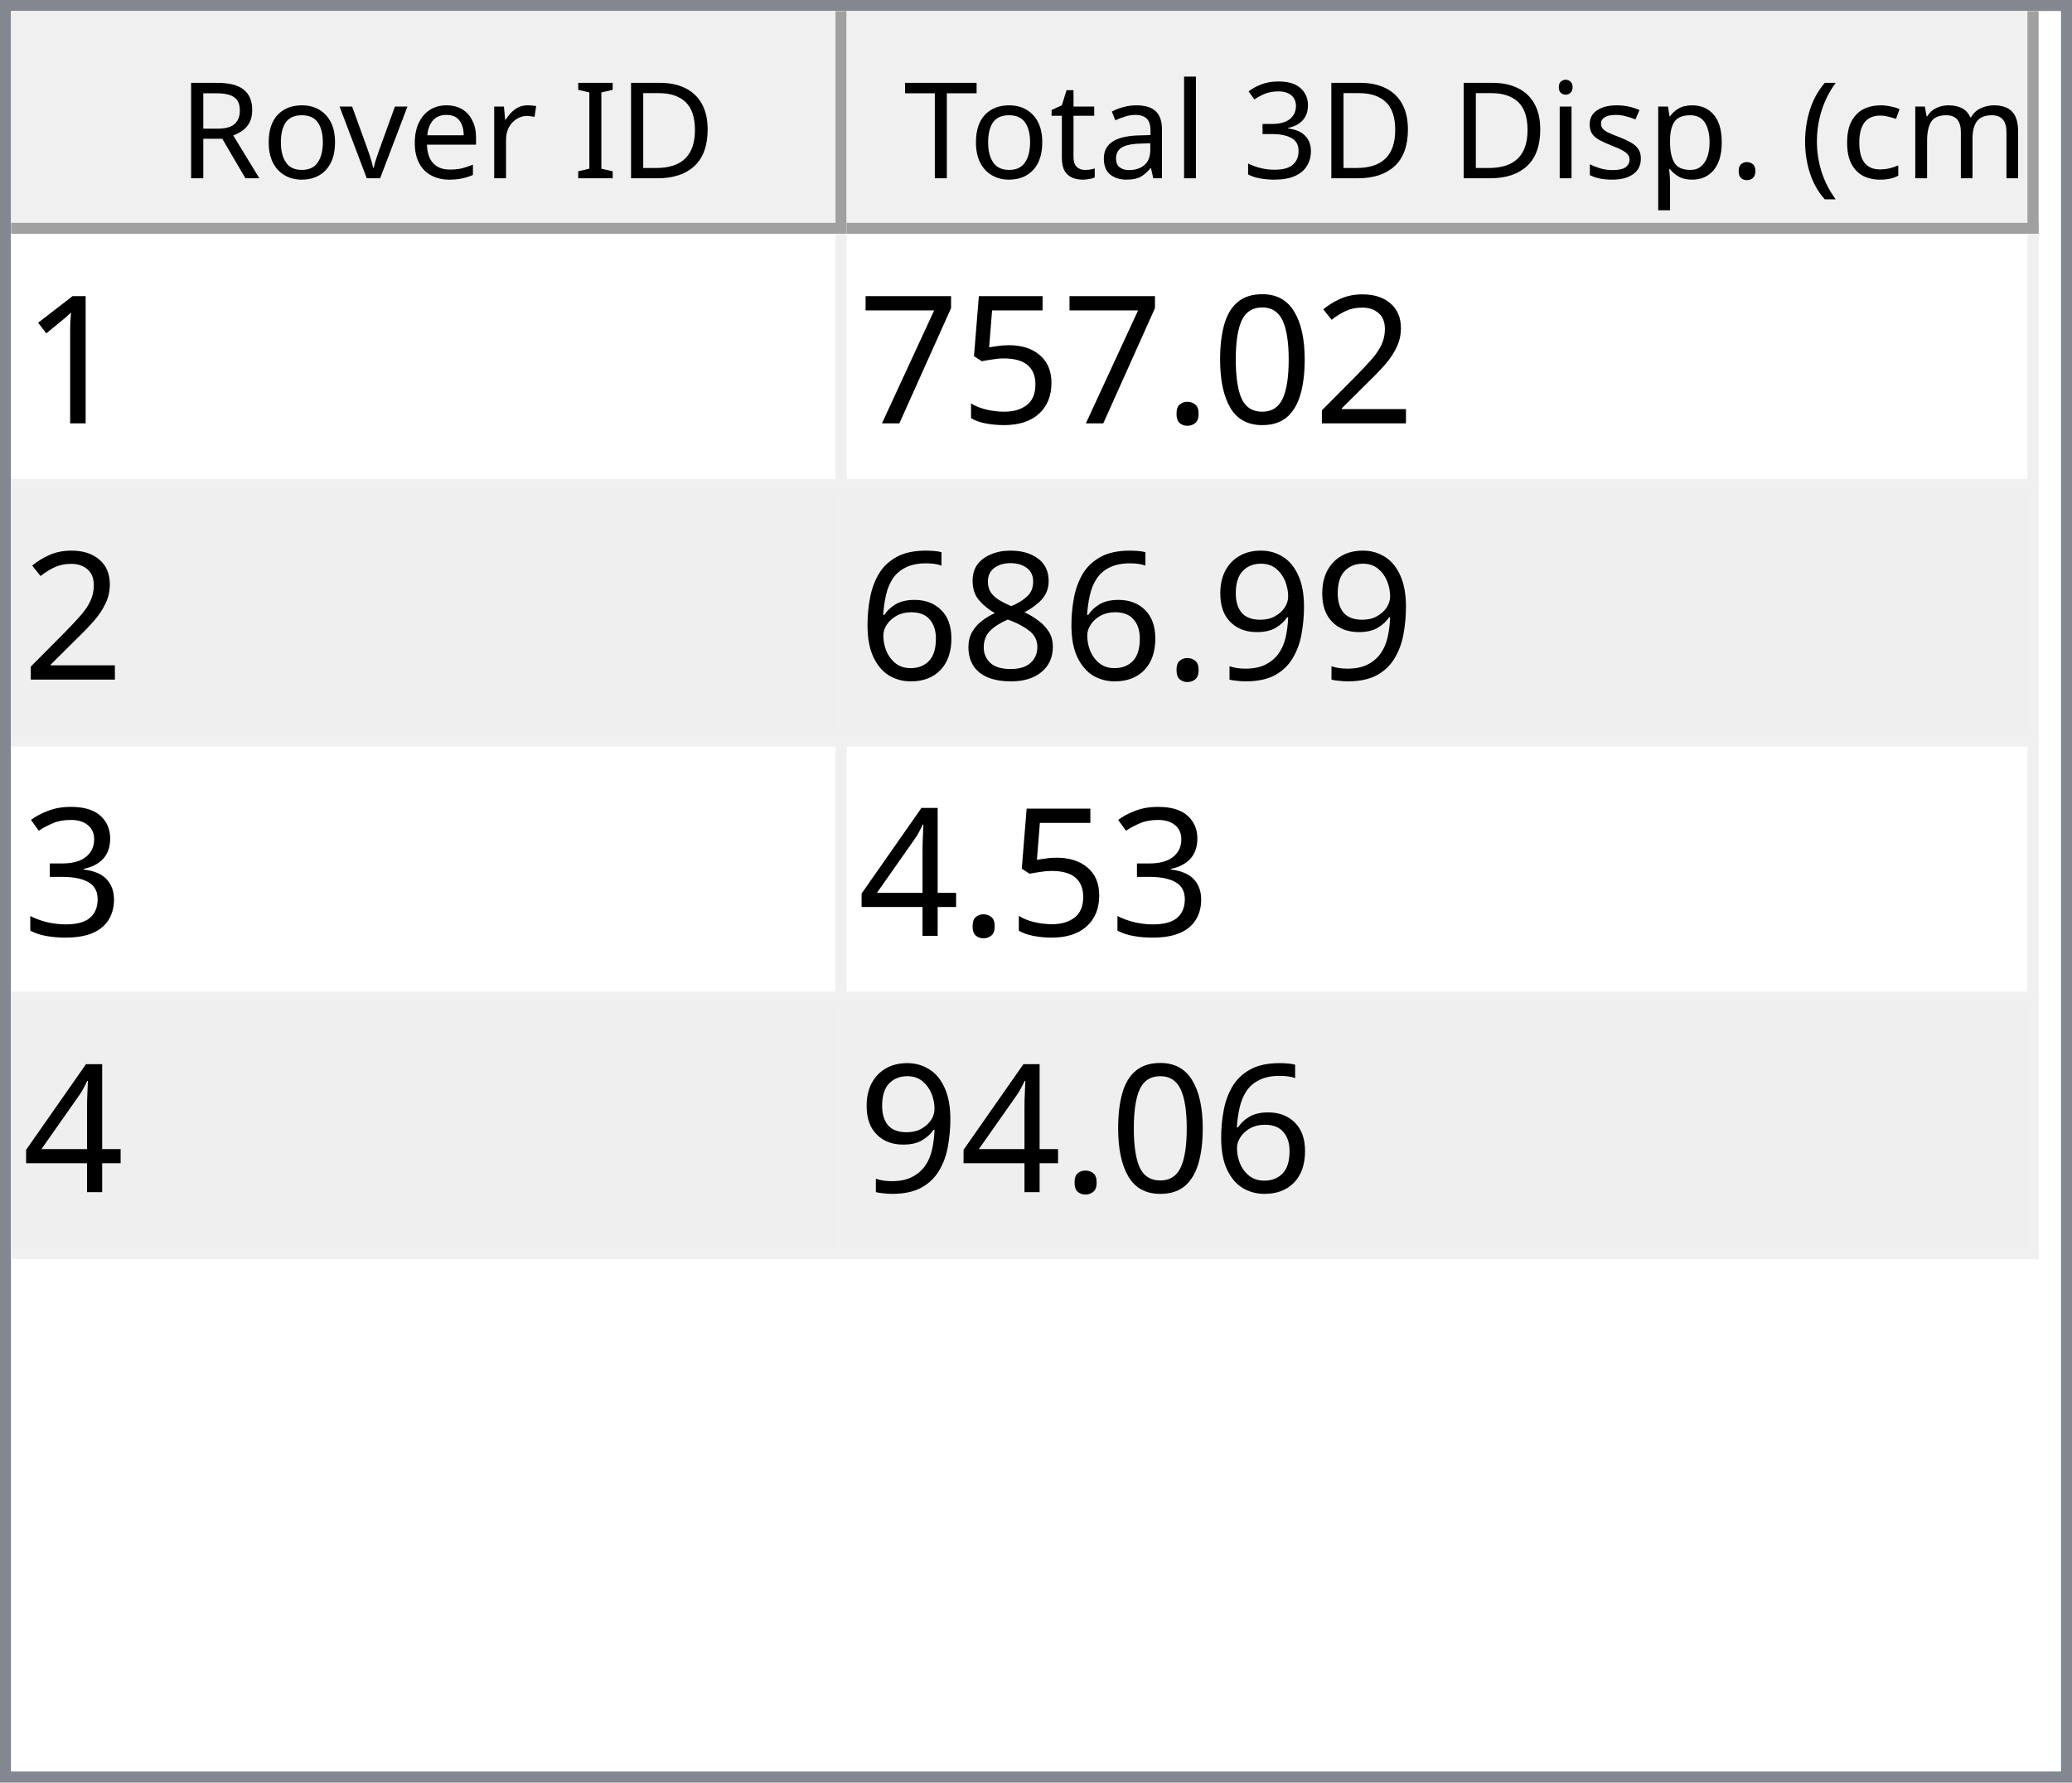
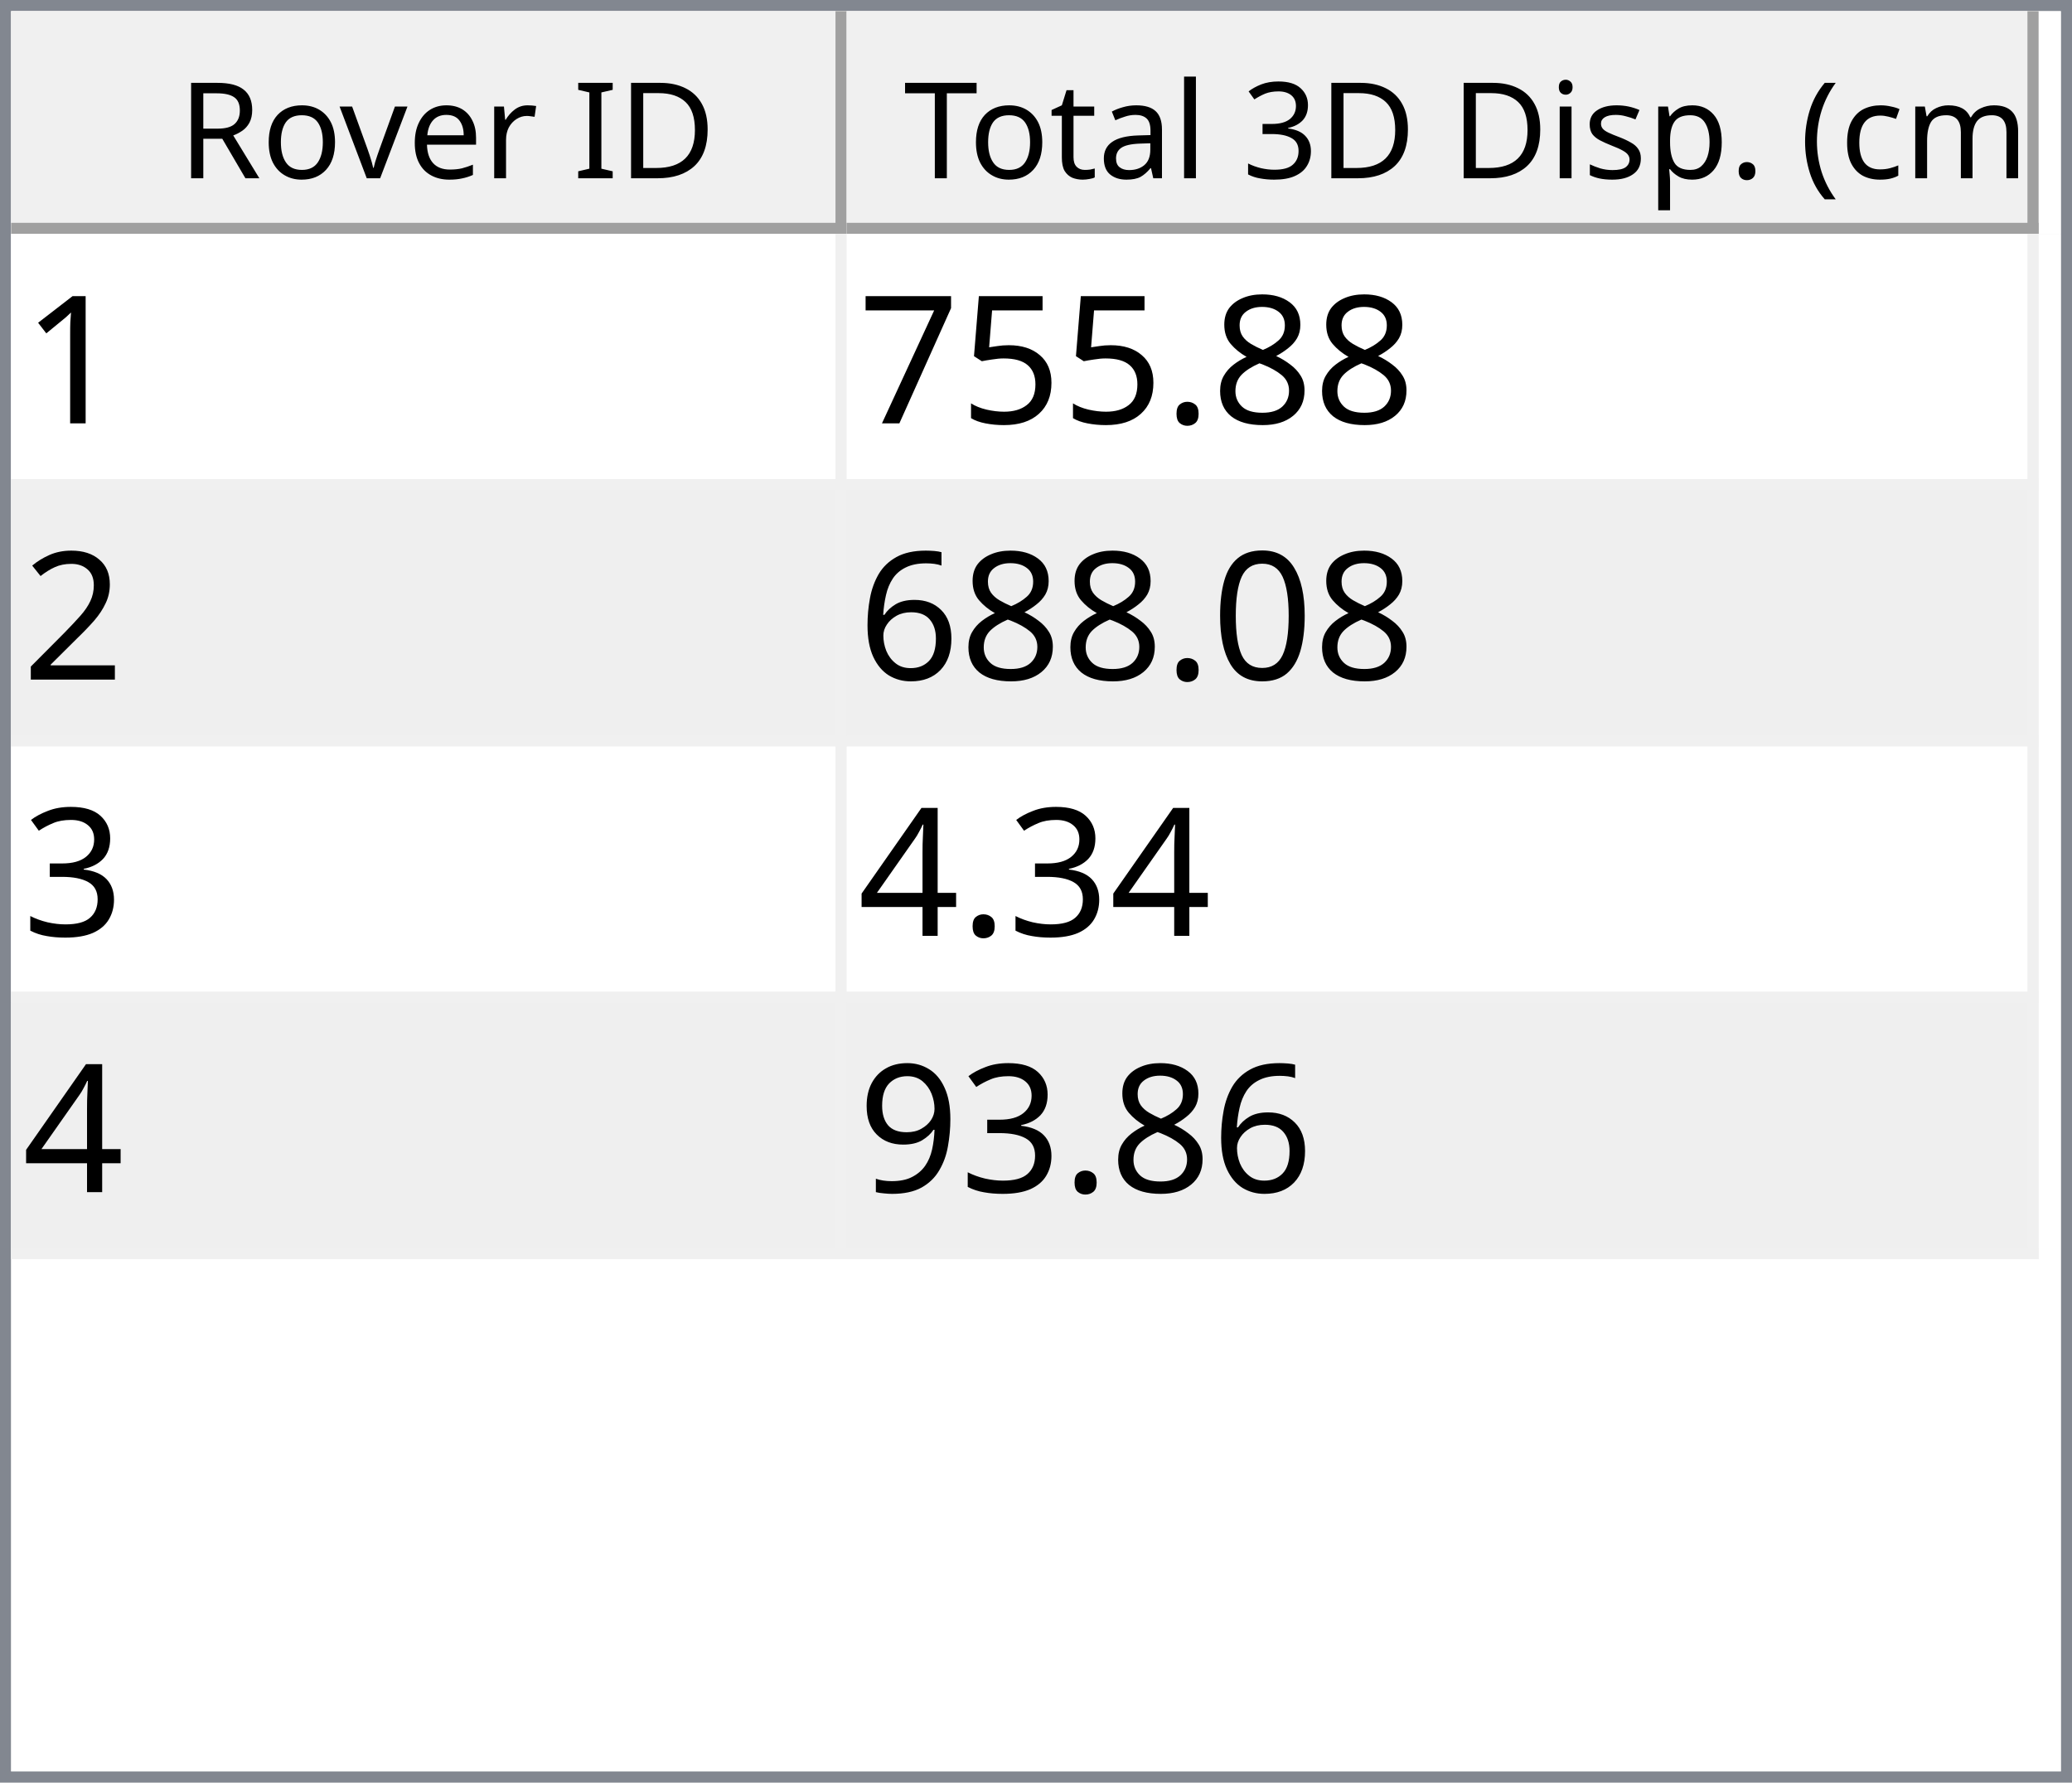
<svg xmlns="http://www.w3.org/2000/svg" style="fill-opacity:1; color-rendering:auto; color-interpolation:auto; text-rendering:auto; stroke:black; stroke-linecap:square; stroke-miterlimit:10; shape-rendering:auto; stroke-opacity:1; fill:black; stroke-dasharray:none; font-weight:normal; stroke-width:1; font-family:'Dialog'; font-style:normal; stroke-linejoin:miter; font-size:12px; stroke-dashoffset:0; image-rendering:auto;" width="186" height="160">
  <defs id="genericDefs" />
  <g>
    <defs id="defs1">
      <clipPath clipPathUnits="userSpaceOnUse" id="clipPath1">
        <path d="M0 0 L186 0 L186 160 L0 160 L0 0 Z" />
      </clipPath>
      <clipPath clipPathUnits="userSpaceOnUse" id="clipPath2">
        <path d="M0 0 L0 160 L186 160 L186 0 Z" />
      </clipPath>
      <clipPath clipPathUnits="userSpaceOnUse" id="clipPath3">
        <path d="M0 0 L0 20 L184 20 L184 0 Z" />
      </clipPath>
      <clipPath clipPathUnits="userSpaceOnUse" id="clipPath4">
        <path d="M0 0 L0 20 L75 20 L75 0 Z" />
      </clipPath>
      <clipPath clipPathUnits="userSpaceOnUse" id="clipPath5">
        <path d="M1 1 L1 19 L74 19 L74 1 Z" />
      </clipPath>
      <clipPath clipPathUnits="userSpaceOnUse" id="clipPath6">
        <path d="M0 0 L0 18 L73 18 L73 0 Z" />
      </clipPath>
      <clipPath clipPathUnits="userSpaceOnUse" id="clipPath7">
        <path d="M-0.5 -0.5 L-0.5 19.5 L74.5 19.5 L74.5 -0.5 Z" />
      </clipPath>
      <clipPath clipPathUnits="userSpaceOnUse" id="clipPath8">
        <path d="M0 0 L0 20 L107 20 L107 0 Z" />
      </clipPath>
      <clipPath clipPathUnits="userSpaceOnUse" id="clipPath9">
        <path d="M1 1 L1 19 L106 19 L106 1 Z" />
      </clipPath>
      <clipPath clipPathUnits="userSpaceOnUse" id="clipPath10">
        <path d="M0 0 L0 18 L105 18 L105 0 Z" />
      </clipPath>
      <clipPath clipPathUnits="userSpaceOnUse" id="clipPath11">
        <path d="M-0.5 -0.5 L-0.5 19.5 L106.5 19.5 L106.5 -0.5 Z" />
      </clipPath>
      <clipPath clipPathUnits="userSpaceOnUse" id="clipPath12">
        <path d="M0 0 L0 138 L184 138 L184 0 Z" />
      </clipPath>
      <clipPath clipPathUnits="userSpaceOnUse" id="clipPath13">
        <path d="M0 0 L0 92 L182 92 L182 0 Z" />
      </clipPath>
      <clipPath clipPathUnits="userSpaceOnUse" id="clipPath14">
        <path d="M-0.5 -0.5 L-0.5 91.5 L181.5 91.5 L181.5 -0.5 Z" />
      </clipPath>
      <clipPath clipPathUnits="userSpaceOnUse" id="clipPath15">
        <path d="M0 0 L0 22 L74 22 L74 0 Z" />
      </clipPath>
      <clipPath clipPathUnits="userSpaceOnUse" id="clipPath16">
        <path d="M0 0 L0 22 L106 22 L106 0 Z" />
      </clipPath>
      <font horiz-adv-x="64.551" id="font1">
        <font-face ascent="107.91" descent="25.098" units-per-em="100" style="font-style:normal; font-family:Segoe UI; font-weight:normal;" />
        <missing-glyph horiz-adv-x="64.551" d="M8.109 0 L8.109 68.266 L56.453 68.266 L56.453 0 L8.109 0 ZM15.328 7.234 L49.219 7.234 L49.219 61.031 L15.328 61.031 L15.328 7.234 Z" />
        <glyph unicode="D" horiz-adv-x="70.117" d="M9.188 0 L9.188 70.016 L28.516 70.016 Q65.531 70.016 65.531 35.891 Q65.531 19.672 55.25 9.836 Q44.969 0 27.734 0 L9.188 0 ZM17.391 62.594 L17.391 7.422 L27.828 7.422 Q41.609 7.422 49.273 14.797 Q56.938 22.172 56.938 35.688 Q56.938 62.594 28.328 62.594 L17.391 62.594 Z" />
        <glyph unicode="I" horiz-adv-x="26.611" d="M17.391 0 L9.188 0 L9.188 70.016 L17.391 70.016 L17.391 0 Z" />
        <glyph unicode=" " horiz-adv-x="27.393" d="" />
        <glyph unicode="r" horiz-adv-x="34.766" d="M34.188 41.891 Q32.078 43.5 28.125 43.5 Q23 43.5 19.555 38.672 Q16.109 33.844 16.109 25.484 L16.109 0 L8.109 0 L8.109 50 L16.109 50 L16.109 39.703 L16.312 39.703 Q18.016 44.969 21.531 47.922 Q25.047 50.875 29.391 50.875 Q32.516 50.875 34.188 50.203 L34.188 41.891 Z" />
        <glyph unicode="e" horiz-adv-x="52.295" d="M48.297 23 L12.984 23 Q13.188 14.656 17.484 10.109 Q21.781 5.562 29.297 5.562 Q37.75 5.562 44.828 11.141 L44.828 3.609 Q38.234 -1.172 27.391 -1.172 Q16.797 -1.172 10.742 5.641 Q4.688 12.453 4.688 24.812 Q4.688 36.469 11.305 43.82 Q17.922 51.172 27.734 51.172 Q37.547 51.172 42.922 44.828 Q48.297 38.484 48.297 27.203 L48.297 23 ZM40.094 29.781 Q40.047 36.719 36.75 40.578 Q33.453 44.438 27.594 44.438 Q21.922 44.438 17.969 40.383 Q14.016 36.328 13.094 29.781 L40.094 29.781 Z" />
        <glyph unicode="v" horiz-adv-x="47.9" d="M47.406 50 L27.484 0 L19.625 0 L0.688 50 L9.469 50 L22.172 13.672 Q23.578 9.672 23.922 6.688 L24.125 6.688 Q24.609 10.453 25.688 13.484 L38.969 50 L47.406 50 Z" />
        <glyph unicode="o" horiz-adv-x="58.594" d="M29 -1.172 Q17.922 -1.172 11.305 5.836 Q4.688 12.844 4.688 24.422 Q4.688 37.016 11.57 44.094 Q18.453 51.172 30.172 51.172 Q41.359 51.172 47.633 44.289 Q53.906 37.406 53.906 25.203 Q53.906 13.234 47.141 6.031 Q40.375 -1.172 29 -1.172 ZM29.594 44.438 Q21.875 44.438 17.383 39.188 Q12.891 33.938 12.891 24.703 Q12.891 15.828 17.43 10.695 Q21.969 5.562 29.594 5.562 Q37.359 5.562 41.531 10.594 Q45.703 15.625 45.703 24.906 Q45.703 34.281 41.531 39.359 Q37.359 44.438 29.594 44.438 Z" />
        <glyph unicode="R" horiz-adv-x="59.814" d="M59.375 0 L49.609 0 L37.891 19.625 Q36.281 22.359 34.766 24.289 Q33.25 26.219 31.664 27.438 Q30.078 28.656 28.25 29.219 Q26.422 29.781 24.125 29.781 L17.391 29.781 L17.391 0 L9.188 0 L9.188 70.016 L30.078 70.016 Q34.672 70.016 38.555 68.867 Q42.438 67.719 45.289 65.375 Q48.141 63.031 49.758 59.547 Q51.375 56.062 51.375 51.375 Q51.375 47.703 50.273 44.656 Q49.172 41.609 47.148 39.211 Q45.125 36.812 42.266 35.133 Q39.406 33.453 35.844 32.516 L35.844 32.328 Q37.594 31.547 38.891 30.547 Q40.188 29.547 41.359 28.18 Q42.531 26.812 43.68 25.078 Q44.828 23.344 46.234 21.047 L59.375 0 ZM17.391 62.594 L17.391 37.203 L28.516 37.203 Q31.594 37.203 34.203 38.133 Q36.812 39.062 38.719 40.797 Q40.625 42.531 41.703 45.047 Q42.781 47.562 42.781 50.688 Q42.781 56.297 39.141 59.445 Q35.5 62.594 28.609 62.594 L17.391 62.594 Z" />
        <glyph unicode=")" horiz-adv-x="30.176" d="M8.297 -15.922 L1.172 -15.922 Q16.406 2.344 16.406 26.812 Q16.406 51.469 1.078 70.016 L8.297 70.016 Q23.531 52.156 23.531 26.703 Q23.531 1.375 8.297 -15.922 Z" />
        <glyph unicode="m" horiz-adv-x="86.133" d="M79.109 0 L71.094 0 L71.094 28.719 Q71.094 37.016 68.531 40.727 Q65.969 44.438 59.906 44.438 Q54.781 44.438 51.195 39.75 Q47.609 35.062 47.609 28.516 L47.609 0 L39.594 0 L39.594 29.688 Q39.594 44.438 28.219 44.438 Q22.953 44.438 19.531 40.016 Q16.109 35.594 16.109 28.516 L16.109 0 L8.109 0 L8.109 50 L16.109 50 L16.109 42.094 L16.312 42.094 Q21.625 51.172 31.844 51.172 Q36.969 51.172 40.773 48.312 Q44.578 45.453 46 40.828 Q51.562 51.172 62.594 51.172 Q79.109 51.172 79.109 30.812 L79.109 0 Z" />
        <glyph unicode="c" horiz-adv-x="46.191" d="M42.188 2.297 Q36.422 -1.172 28.516 -1.172 Q17.828 -1.172 11.258 5.789 Q4.688 12.75 4.688 23.828 Q4.688 36.188 11.766 43.68 Q18.844 51.172 30.672 51.172 Q37.25 51.172 42.281 48.734 L42.281 40.531 Q36.719 44.438 30.375 44.438 Q22.703 44.438 17.797 38.945 Q12.891 33.453 12.891 24.516 Q12.891 15.719 17.508 10.641 Q22.125 5.562 29.891 5.562 Q36.422 5.562 42.188 9.906 L42.188 2.297 Z" />
        <glyph unicode="(" horiz-adv-x="30.176" d="M29.109 -15.922 L21.969 -15.922 Q6.844 1.375 6.844 26.703 Q6.844 52.156 21.969 70.016 L29.203 70.016 Q13.875 51.469 13.875 26.812 Q13.875 2.344 29.109 -15.922 Z" />
        <glyph unicode="." horiz-adv-x="21.68" d="M10.891 -1.078 Q8.641 -1.078 7.055 0.539 Q5.469 2.156 5.469 4.391 Q5.469 6.641 7.055 8.273 Q8.641 9.906 10.891 9.906 Q13.188 9.906 14.797 8.273 Q16.406 6.641 16.406 4.391 Q16.406 2.156 14.797 0.539 Q13.188 -1.078 10.891 -1.078 Z" />
        <glyph unicode="p" horiz-adv-x="58.789" d="M16.312 7.234 L16.109 7.234 L16.109 -23 L8.109 -23 L8.109 50 L16.109 50 L16.109 41.219 L16.312 41.219 Q22.219 51.172 33.594 51.172 Q43.266 51.172 48.688 44.461 Q54.109 37.75 54.109 26.469 Q54.109 13.922 48 6.375 Q41.891 -1.172 31.297 -1.172 Q21.578 -1.172 16.312 7.234 ZM16.109 27.391 L16.109 20.406 Q16.109 14.203 20.141 9.883 Q24.172 5.562 30.375 5.562 Q37.641 5.562 41.773 11.133 Q45.906 16.703 45.906 26.609 Q45.906 34.969 42.047 39.703 Q38.188 44.438 31.594 44.438 Q24.609 44.438 20.359 39.578 Q16.109 34.719 16.109 27.391 Z" />
        <glyph unicode="s" horiz-adv-x="42.432" d="M5.078 1.812 L5.078 10.406 Q11.625 5.562 19.484 5.562 Q30.031 5.562 30.031 12.594 Q30.031 14.594 29.125 15.992 Q28.219 17.391 26.68 18.461 Q25.141 19.531 23.07 20.383 Q21 21.234 18.609 22.172 Q15.281 23.484 12.766 24.828 Q10.25 26.172 8.57 27.859 Q6.891 29.547 6.031 31.695 Q5.172 33.844 5.172 36.719 Q5.172 40.234 6.789 42.945 Q8.406 45.656 11.086 47.484 Q13.766 49.312 17.211 50.242 Q20.656 51.172 24.312 51.172 Q30.812 51.172 35.938 48.922 L35.938 40.828 Q30.422 44.438 23.25 44.438 Q21 44.438 19.195 43.922 Q17.391 43.406 16.094 42.477 Q14.797 41.547 14.086 40.258 Q13.375 38.969 13.375 37.406 Q13.375 35.453 14.086 34.133 Q14.797 32.812 16.164 31.789 Q17.531 30.766 19.484 29.938 Q21.438 29.109 23.922 28.125 Q27.25 26.859 29.883 25.516 Q32.516 24.172 34.375 22.484 Q36.234 20.797 37.234 18.602 Q38.234 16.406 38.234 13.375 Q38.234 9.672 36.602 6.938 Q34.969 4.203 32.234 2.398 Q29.5 0.594 25.93 -0.289 Q22.359 -1.172 18.453 -1.172 Q10.75 -1.172 5.078 1.812 Z" />
        <glyph unicode="i" horiz-adv-x="24.219" d="M12.203 62.703 Q10.062 62.703 8.547 64.164 Q7.031 65.625 7.031 67.875 Q7.031 70.125 8.547 71.609 Q10.062 73.094 12.203 73.094 Q14.406 73.094 15.945 71.609 Q17.484 70.125 17.484 67.875 Q17.484 65.719 15.945 64.211 Q14.406 62.703 12.203 62.703 ZM16.109 0 L8.109 0 L8.109 50 L16.109 50 L16.109 0 Z" />
        <glyph unicode="3" horiz-adv-x="53.906" d="M46.531 19.828 Q46.531 15.094 44.75 11.211 Q42.969 7.328 39.719 4.57 Q36.469 1.812 31.93 0.297 Q27.391 -1.219 21.922 -1.219 Q11.922 -1.219 6 2.594 L6 11.188 Q13.094 5.609 22.219 5.609 Q25.875 5.609 28.828 6.539 Q31.781 7.469 33.906 9.227 Q36.031 10.984 37.18 13.477 Q38.328 15.969 38.328 19.094 Q38.328 32.812 18.797 32.812 L12.984 32.812 L12.984 39.594 L18.5 39.594 Q35.797 39.594 35.797 52.484 Q35.797 64.406 22.609 64.406 Q15.188 64.406 8.688 59.422 L8.688 67.188 Q15.375 71.188 24.609 71.188 Q29 71.188 32.57 69.969 Q36.141 68.75 38.68 66.555 Q41.219 64.359 42.609 61.281 Q44 58.203 44 54.5 Q44 40.672 30.031 36.719 L30.031 36.531 Q33.594 36.141 36.625 34.797 Q39.656 33.453 41.852 31.305 Q44.047 29.156 45.289 26.25 Q46.531 23.344 46.531 19.828 Z" />
        <glyph unicode="l" horiz-adv-x="24.219" d="M16.109 0 L8.109 0 L8.109 74.031 L16.109 74.031 L16.109 0 Z" />
        <glyph unicode="a" horiz-adv-x="50.879" d="M43.891 0 L35.891 0 L35.891 7.812 L35.688 7.812 Q30.469 -1.172 20.312 -1.172 Q12.844 -1.172 8.617 2.781 Q4.391 6.734 4.391 13.281 Q4.391 27.297 20.906 29.594 L35.891 31.688 Q35.891 44.438 25.594 44.438 Q16.547 44.438 9.281 38.281 L9.281 46.484 Q16.656 51.172 26.266 51.172 Q43.891 51.172 43.891 32.516 L43.891 0 ZM35.891 25.297 L23.828 23.641 Q18.266 22.859 15.43 20.875 Q12.594 18.891 12.594 13.875 Q12.594 10.203 15.211 7.883 Q17.828 5.562 22.172 5.562 Q28.125 5.562 32.008 9.742 Q35.891 13.922 35.891 20.312 L35.891 25.297 Z" />
        <glyph unicode="t" horiz-adv-x="33.887" d="M31.297 0.484 Q28.469 -1.078 23.828 -1.078 Q10.688 -1.078 10.688 13.578 L10.688 43.172 L2.094 43.172 L2.094 50 L10.688 50 L10.688 62.203 L18.703 64.797 L18.703 50 L31.297 50 L31.297 43.172 L18.703 43.172 L18.703 14.984 Q18.703 9.969 20.414 7.82 Q22.125 5.672 26.078 5.672 Q29.109 5.672 31.297 7.328 L31.297 0.484 Z" />
        <glyph unicode="T" horiz-adv-x="52.393" d="M50.594 62.594 L30.375 62.594 L30.375 0 L22.172 0 L22.172 62.594 L2 62.594 L2 70.016 L50.594 70.016 L50.594 62.594 Z" />
      </font>
      <font horiz-adv-x="75.0" id="font2">
        <font-face ascent="100.537" descent="21.973" units-per-em="100" style="font-style:normal; font-family:sans-serif; font-weight:normal;" />
        <missing-glyph horiz-adv-x="75.0" d="M12.5 0 L12.5 62.5 L62.5 62.5 L62.5 0 L12.5 0 ZM14.062 1.562 L60.938 1.562 L60.938 60.938 L14.062 60.938 L14.062 1.562 Z" />
        <glyph unicode="1" horiz-adv-x="55.615" d="M37.25 0 L28.469 0 L28.469 56 Q25.297 52.984 20.141 49.953 Q14.984 46.922 10.891 45.406 L10.891 53.906 Q18.266 57.375 23.781 62.305 Q29.297 67.234 31.594 71.875 L37.25 71.875 L37.25 0 Z" />
-         <glyph unicode="2" horiz-adv-x="55.615" d="M50.344 8.453 L50.344 0 L3.031 0 Q2.938 3.172 4.047 6.109 Q5.859 10.938 9.836 15.625 Q13.812 20.312 21.344 26.469 Q33.016 36.031 37.117 41.625 Q41.219 47.219 41.219 52.203 Q41.219 57.422 37.477 61.008 Q33.734 64.594 27.734 64.594 Q21.391 64.594 17.578 60.789 Q13.766 56.984 13.719 50.25 L4.688 51.172 Q5.609 61.281 11.664 66.578 Q17.719 71.875 27.938 71.875 Q38.234 71.875 44.242 66.164 Q50.25 60.453 50.25 52 Q50.25 47.703 48.492 43.555 Q46.734 39.406 42.656 34.812 Q38.578 30.219 29.109 22.219 Q21.188 15.578 18.945 13.211 Q16.703 10.844 15.234 8.453 L50.344 8.453 Z" />
-         <glyph unicode="0" horiz-adv-x="55.615" d="M4.156 35.297 Q4.156 48 6.766 55.742 Q9.375 63.484 14.523 67.68 Q19.672 71.875 27.484 71.875 Q33.25 71.875 37.594 69.555 Q41.938 67.234 44.773 62.867 Q47.609 58.5 49.219 52.227 Q50.828 45.953 50.828 35.297 Q50.828 22.703 48.242 14.969 Q45.656 7.234 40.508 3.008 Q35.359 -1.219 27.484 -1.219 Q17.141 -1.219 11.234 6.203 Q4.156 15.141 4.156 35.297 ZM13.188 35.297 Q13.188 17.672 17.312 11.836 Q21.438 6 27.484 6 Q33.547 6 37.672 11.859 Q41.797 17.719 41.797 35.297 Q41.797 52.984 37.672 58.789 Q33.547 64.594 27.391 64.594 Q21.344 64.594 17.719 59.469 Q13.188 52.938 13.188 35.297 Z" />
+         <glyph unicode="8" horiz-adv-x="55.615" d="M17.672 38.812 Q12.203 40.828 9.57 44.539 Q6.938 48.25 6.938 53.422 Q6.938 61.234 12.555 66.555 Q18.172 71.875 27.484 71.875 Q36.859 71.875 42.578 66.43 Q48.297 60.984 48.297 53.172 Q48.297 48.188 45.68 44.508 Q43.062 40.828 37.75 38.812 Q44.344 36.672 47.781 31.883 Q51.219 27.094 51.219 20.453 Q51.219 11.281 44.727 5.031 Q38.234 -1.219 27.641 -1.219 Q17.047 -1.219 10.547 5.055 Q4.047 11.328 4.047 20.703 Q4.047 27.688 7.594 32.398 Q11.141 37.109 17.672 38.812 ZM15.922 53.719 Q15.922 48.641 19.195 45.414 Q22.469 42.188 27.688 42.188 Q32.766 42.188 36.016 45.383 Q39.266 48.578 39.266 53.219 Q39.266 58.062 35.914 61.359 Q32.562 64.656 27.594 64.656 Q22.562 64.656 19.242 61.43 Q15.922 58.203 15.922 53.719 ZM13.094 20.656 Q13.094 16.891 14.875 13.375 Q16.656 9.859 20.172 7.93 Q23.688 6 27.734 6 Q34.031 6 38.133 10.055 Q42.234 14.109 42.234 20.359 Q42.234 26.703 38.016 30.859 Q33.797 35.016 27.438 35.016 Q21.234 35.016 17.164 30.914 Q13.094 26.812 13.094 20.656 Z" />
        <glyph unicode="." horiz-adv-x="27.783" d="M9.078 0 L9.078 10.016 L19.094 10.016 L19.094 0 L9.078 0 Z" />
        <glyph unicode="5" horiz-adv-x="55.615" d="M4.156 18.75 L13.375 19.531 Q14.406 12.797 18.141 9.398 Q21.875 6 27.156 6 Q33.5 6 37.891 10.789 Q42.281 15.578 42.281 23.484 Q42.281 31 38.062 35.352 Q33.844 39.703 27 39.703 Q22.75 39.703 19.336 37.773 Q15.922 35.844 13.969 32.766 L5.719 33.844 L12.641 70.609 L48.25 70.609 L48.25 62.203 L19.672 62.203 L15.828 42.969 Q22.266 47.469 29.344 47.469 Q38.719 47.469 45.164 40.969 Q51.609 34.469 51.609 24.266 Q51.609 14.547 45.953 7.469 Q39.062 -1.219 27.156 -1.219 Q17.391 -1.219 11.211 4.25 Q5.031 9.719 4.156 18.75 Z" />
        <glyph unicode="7" horiz-adv-x="55.615" d="M4.734 62.203 L4.734 70.656 L51.078 70.656 L51.078 63.812 Q44.234 56.547 37.523 44.484 Q30.812 32.422 27.156 19.672 Q24.516 10.688 23.781 0 L14.75 0 Q14.891 8.453 18.062 20.414 Q21.234 32.375 27.172 43.484 Q33.109 54.594 39.797 62.203 L4.734 62.203 Z" />
-         <glyph unicode="9" horiz-adv-x="55.615" d="M5.469 16.547 L13.922 17.328 Q14.984 11.375 18.016 8.688 Q21.047 6 25.781 6 Q29.828 6 32.883 7.859 Q35.938 9.719 37.891 12.82 Q39.844 15.922 41.164 21.195 Q42.484 26.469 42.484 31.938 Q42.484 32.516 42.438 33.688 Q39.797 29.5 35.234 26.883 Q30.672 24.266 25.344 24.266 Q16.453 24.266 10.305 30.711 Q4.156 37.156 4.156 47.703 Q4.156 58.594 10.578 65.234 Q17 71.875 26.656 71.875 Q33.641 71.875 39.43 68.117 Q45.219 64.359 48.219 57.398 Q51.219 50.438 51.219 37.25 Q51.219 23.531 48.242 15.406 Q45.266 7.281 39.383 3.031 Q33.5 -1.219 25.594 -1.219 Q17.188 -1.219 11.867 3.445 Q6.547 8.109 5.469 16.547 ZM41.453 48.141 Q41.453 55.719 37.43 60.156 Q33.406 64.594 27.734 64.594 Q21.875 64.594 17.531 59.812 Q13.188 55.031 13.188 47.406 Q13.188 40.578 17.312 36.305 Q21.438 32.031 27.484 32.031 Q33.594 32.031 37.523 36.305 Q41.453 40.578 41.453 48.141 Z" />
-         <glyph unicode="8" horiz-adv-x="55.615" d="M17.672 38.812 Q12.203 40.828 9.57 44.539 Q6.938 48.25 6.938 53.422 Q6.938 61.234 12.555 66.555 Q18.172 71.875 27.484 71.875 Q36.859 71.875 42.578 66.43 Q48.297 60.984 48.297 53.172 Q48.297 48.188 45.68 44.508 Q43.062 40.828 37.75 38.812 Q44.344 36.672 47.781 31.883 Q51.219 27.094 51.219 20.453 Q51.219 11.281 44.727 5.031 Q38.234 -1.219 27.641 -1.219 Q17.047 -1.219 10.547 5.055 Q4.047 11.328 4.047 20.703 Q4.047 27.688 7.594 32.398 Q11.141 37.109 17.672 38.812 ZM15.922 53.719 Q15.922 48.641 19.195 45.414 Q22.469 42.188 27.688 42.188 Q32.766 42.188 36.016 45.383 Q39.266 48.578 39.266 53.219 Q39.266 58.062 35.914 61.359 Q32.562 64.656 27.594 64.656 Q22.562 64.656 19.242 61.43 Q15.922 58.203 15.922 53.719 ZM13.094 20.656 Q13.094 16.891 14.875 13.375 Q16.656 9.859 20.172 7.93 Q23.688 6 27.734 6 Q34.031 6 38.133 10.055 Q42.234 14.109 42.234 20.359 Q42.234 26.703 38.016 30.859 Q33.797 35.016 27.438 35.016 Q21.234 35.016 17.164 30.914 Q13.094 26.812 13.094 20.656 Z" />
+         <glyph unicode="2" horiz-adv-x="55.615" d="M50.344 8.453 L50.344 0 L3.031 0 Q2.938 3.172 4.047 6.109 Q5.859 10.938 9.836 15.625 Q13.812 20.312 21.344 26.469 Q33.016 36.031 37.117 41.625 Q41.219 47.219 41.219 52.203 Q41.219 57.422 37.477 61.008 Q33.734 64.594 27.734 64.594 Q21.391 64.594 17.578 60.789 Q13.766 56.984 13.719 50.25 L4.688 51.172 Q5.609 61.281 11.664 66.578 Q17.719 71.875 27.938 71.875 Q38.234 71.875 44.242 66.164 Q50.25 60.453 50.25 52 Q50.25 47.703 48.492 43.555 Q46.734 39.406 42.656 34.812 Q38.578 30.219 29.109 22.219 Q21.188 15.578 18.945 13.211 Q16.703 10.844 15.234 8.453 L50.344 8.453 Z" />
+         <glyph unicode="0" horiz-adv-x="55.615" d="M4.156 35.297 Q4.156 48 6.766 55.742 Q9.375 63.484 14.523 67.68 Q19.672 71.875 27.484 71.875 Q33.25 71.875 37.594 69.555 Q41.938 67.234 44.773 62.867 Q47.609 58.5 49.219 52.227 Q50.828 45.953 50.828 35.297 Q50.828 22.703 48.242 14.969 Q45.656 7.234 40.508 3.008 Q35.359 -1.219 27.484 -1.219 Q17.141 -1.219 11.234 6.203 Q4.156 15.141 4.156 35.297 ZM13.188 35.297 Q13.188 17.672 17.312 11.836 Q21.438 6 27.484 6 Q33.547 6 37.672 11.859 Q41.797 17.719 41.797 35.297 Q41.797 52.984 37.672 58.789 Q33.547 64.594 27.391 64.594 Q21.344 64.594 17.719 59.469 Q13.188 52.938 13.188 35.297 Z" />
        <glyph unicode="6" horiz-adv-x="55.615" d="M49.75 54.047 L41.016 53.375 Q39.844 58.547 37.703 60.891 Q34.125 64.656 28.906 64.656 Q24.703 64.656 21.531 62.312 Q17.391 59.281 14.992 53.469 Q12.594 47.656 12.5 36.922 Q15.672 41.75 20.266 44.094 Q24.859 46.438 29.891 46.438 Q38.672 46.438 44.852 39.969 Q51.031 33.5 51.031 23.25 Q51.031 16.5 48.125 10.719 Q45.219 4.938 40.141 1.859 Q35.062 -1.219 28.609 -1.219 Q17.625 -1.219 10.695 6.859 Q3.766 14.938 3.766 33.5 Q3.766 54.25 11.422 63.672 Q18.109 71.875 29.438 71.875 Q37.891 71.875 43.289 67.141 Q48.688 62.406 49.75 54.047 ZM13.875 23.188 Q13.875 18.656 15.797 14.508 Q17.719 10.359 21.188 8.18 Q24.656 6 28.469 6 Q34.031 6 38.039 10.492 Q42.047 14.984 42.047 22.703 Q42.047 30.125 38.086 34.398 Q34.125 38.672 28.125 38.672 Q22.172 38.672 18.023 34.398 Q13.875 30.125 13.875 23.188 Z" />
        <glyph unicode="3" horiz-adv-x="55.615" d="M4.203 18.891 L12.984 20.062 Q14.5 12.594 18.141 9.297 Q21.781 6 27 6 Q33.203 6 37.477 10.297 Q41.75 14.594 41.75 20.953 Q41.75 27 37.797 30.93 Q33.844 34.859 27.734 34.859 Q25.25 34.859 21.531 33.891 L22.516 41.609 Q23.391 41.5 23.922 41.5 Q29.547 41.5 34.039 44.43 Q38.531 47.359 38.531 53.469 Q38.531 58.297 35.258 61.477 Q31.984 64.656 26.812 64.656 Q21.688 64.656 18.266 61.43 Q14.844 58.203 13.875 51.766 L5.078 53.328 Q6.688 62.156 12.398 67.016 Q18.109 71.875 26.609 71.875 Q32.469 71.875 37.398 69.359 Q42.328 66.844 44.945 62.5 Q47.562 58.156 47.562 53.266 Q47.562 48.641 45.07 44.828 Q42.578 41.016 37.703 38.766 Q44.047 37.312 47.562 32.695 Q51.078 28.078 51.078 21.141 Q51.078 11.766 44.242 5.25 Q37.406 -1.266 26.953 -1.266 Q17.531 -1.266 11.305 4.352 Q5.078 9.969 4.203 18.891 Z" />
        <glyph unicode="4" horiz-adv-x="55.615" d="M32.328 0 L32.328 17.141 L1.266 17.141 L1.266 25.203 L33.938 71.578 L41.109 71.578 L41.109 25.203 L50.781 25.203 L50.781 17.141 L41.109 17.141 L41.109 0 L32.328 0 ZM32.328 25.203 L32.328 57.469 L9.906 25.203 L32.328 25.203 Z" />
+         <glyph unicode="9" horiz-adv-x="55.615" d="M5.469 16.547 L13.922 17.328 Q14.984 11.375 18.016 8.688 Q21.047 6 25.781 6 Q29.828 6 32.883 7.859 Q35.938 9.719 37.891 12.82 Q39.844 15.922 41.164 21.195 Q42.484 26.469 42.484 31.938 Q42.484 32.516 42.438 33.688 Q39.797 29.5 35.234 26.883 Q30.672 24.266 25.344 24.266 Q16.453 24.266 10.305 30.711 Q4.156 37.156 4.156 47.703 Q4.156 58.594 10.578 65.234 Q17 71.875 26.656 71.875 Q33.641 71.875 39.43 68.117 Q45.219 64.359 48.219 57.398 Q51.219 50.438 51.219 37.25 Q51.219 23.531 48.242 15.406 Q45.266 7.281 39.383 3.031 Q33.5 -1.219 25.594 -1.219 Q17.188 -1.219 11.867 3.445 Q6.547 8.109 5.469 16.547 ZM41.453 48.141 Q41.453 55.719 37.43 60.156 Q33.406 64.594 27.734 64.594 Q21.875 64.594 17.531 59.812 Q13.188 55.031 13.188 47.406 Q13.188 40.578 17.312 36.305 Q21.438 32.031 27.484 32.031 Q33.594 32.031 37.523 36.305 Q41.453 40.578 41.453 48.141 Z" />
      </font>
    </defs>
    <g style="fill:white; stroke:white;">
      <rect x="0" y="0" width="186" style="clip-path:url(#clipPath1); stroke:none;" height="160" />
    </g>
    <g style="fill:white; text-rendering:optimizeSpeed; color-rendering:optimizeSpeed; image-rendering:optimizeSpeed; shape-rendering:crispEdges; stroke:white; color-interpolation:sRGB;">
      <rect x="0" width="186" height="160" y="0" style="stroke:none;" />
      <path style="stroke:none;" d="M0 160 L186 160 L186 0 L0 0 Z" />
    </g>
    <g style="fill:rgb(240,240,240); font-family:'Segoe UI'; stroke:rgb(240,240,240);">
      <rect x="0" y="0" width="186" style="clip-path:url(#clipPath2); stroke:none;" height="160" />
    </g>
    <g style="fill:rgb(130,135,144); font-family:'Segoe UI'; stroke:rgb(130,135,144);">
      <path d="M0 0 L186 0 L186 160 L0 160 L0 0 ZM1 1 L185 1 L185 159 L1 159 L1 1 Z" style="fill-rule:evenodd; clip-path:url(#clipPath2); stroke:none;" />
    </g>
    <g style="fill:white; font-family:'Segoe UI'; stroke:white;" transform="translate(1,1)">
      <rect x="0" y="0" width="184" style="clip-path:url(#clipPath3); stroke:none;" height="20" />
    </g>
    <g style="fill:rgb(240,240,240); font-family:'Segoe UI'; stroke:rgb(240,240,240);" transform="translate(1,1)">
      <rect x="0" y="0" width="75" style="clip-path:url(#clipPath4); stroke:none;" height="20" />
    </g>
    <g style="font-family:'Segoe UI';" transform="translate(2,2)">
      <text x="14" xml:space="preserve" y="14" style="clip-path:url(#clipPath6); stroke:none;">Rover ID</text>
    </g>
    <g style="fill:rgb(160,160,160); font-family:'Segoe UI'; stroke:rgb(160,160,160); stroke-linejoin:bevel;" transform="translate(1.5,1.5)">
      <line x1="74" x2="74" y1="0" style="fill:none; clip-path:url(#clipPath7);" y2="19" />
    </g>
    <g style="fill:rgb(160,160,160); font-family:'Segoe UI'; stroke:rgb(160,160,160); stroke-linejoin:bevel;" transform="matrix(1,0,0,1,1,1) translate(0.5,0.5)">
      <line x1="0" x2="74" y1="19" style="fill:none; clip-path:url(#clipPath7);" y2="19" />
    </g>
    <g style="fill:rgb(240,240,240); font-family:'Segoe UI'; stroke:rgb(240,240,240);" transform="translate(76,1)">
      <rect x="0" y="0" width="107" style="clip-path:url(#clipPath8); stroke:none;" height="20" />
    </g>
    <g style="font-family:'Segoe UI';" transform="translate(77,2)">
      <text x="1" xml:space="preserve" y="14" style="clip-path:url(#clipPath10); stroke:none;"> Total 3D Disp. (cm)</text>
    </g>
    <g style="fill:rgb(160,160,160); font-family:'Segoe UI'; stroke:rgb(160,160,160); stroke-linejoin:bevel;" transform="translate(76.5,1.5)">
      <line x1="106" x2="106" y1="0" style="fill:none; clip-path:url(#clipPath11);" y2="19" />
    </g>
    <g style="fill:rgb(160,160,160); font-family:'Segoe UI'; stroke:rgb(160,160,160); stroke-linejoin:bevel;" transform="matrix(1,0,0,1,76,1) translate(0.5,0.5)">
      <line x1="0" x2="106" y1="19" style="fill:none; clip-path:url(#clipPath11);" y2="19" />
    </g>
    <g style="fill:white; font-family:'Segoe UI'; stroke:white;" transform="translate(1,21)">
      <rect x="0" y="0" width="184" style="clip-path:url(#clipPath12); stroke:none;" height="138" />
    </g>
    <g style="fill:rgb(240,240,240); font-size:16px; font-family:sans-serif; stroke:rgb(240,240,240);" transform="translate(1,21)">
      <rect x="0" y="0" width="182" style="clip-path:url(#clipPath13); stroke:none;" height="92" />
      <line transform="translate(0.5,0.5)" x1="0" x2="181" y1="22" style="clip-path:url(#clipPath14); fill:none; stroke-linejoin:bevel;" y2="22" />
    </g>
    <g transform="matrix(1,0,0,1,1,21) translate(0.5,0.5)" style="fill:rgb(240,240,240); font-size:16px; font-family:sans-serif; stroke:rgb(240,240,240); stroke-linejoin:bevel;">
      <line x1="0" x2="181" y1="45" style="fill:none; clip-path:url(#clipPath14);" y2="45" />
    </g>
    <g transform="matrix(1,0,0,1,1,21) translate(0.5,0.5)" style="fill:rgb(240,240,240); font-size:16px; font-family:sans-serif; stroke:rgb(240,240,240); stroke-linejoin:bevel;">
      <line x1="0" x2="181" y1="68" style="fill:none; clip-path:url(#clipPath14);" y2="68" />
    </g>
    <g transform="matrix(1,0,0,1,1,21) translate(0.5,0.5)" style="fill:rgb(240,240,240); font-size:16px; font-family:sans-serif; stroke:rgb(240,240,240); stroke-linejoin:bevel;">
      <line x1="0" x2="181" y1="91" style="fill:none; clip-path:url(#clipPath14);" y2="91" />
    </g>
    <g transform="matrix(1,0,0,1,1,21) translate(0.5,0.5)" style="fill:rgb(240,240,240); font-size:16px; font-family:sans-serif; stroke:rgb(240,240,240); stroke-linejoin:bevel;">
      <line x1="74" x2="74" y1="0" style="fill:none; clip-path:url(#clipPath14);" y2="91" />
    </g>
    <g transform="matrix(1,0,0,1,1,21) translate(0.5,0.5)" style="fill:rgb(240,240,240); font-size:16px; font-family:sans-serif; stroke:rgb(240,240,240); stroke-linejoin:bevel;">
      <line x1="181" x2="181" y1="0" style="fill:none; clip-path:url(#clipPath14);" y2="91" />
    </g>
    <g style="fill:white; font-size:16px; font-family:sans-serif; stroke:white;" transform="matrix(1,0,0,1,1,21)">
      <rect x="0" y="0" width="74" style="clip-path:url(#clipPath15); stroke:none;" height="22" />
      <text x="1" y="17" style="fill:black; clip-path:url(#clipPath15); stroke:none;" xml:space="preserve">1</text>
    </g>
    <g style="fill:white; font-size:16px; font-family:sans-serif; stroke:white;" transform="matrix(1,0,0,1,1,21) translate(75,0)">
      <rect x="0" y="0" width="106" style="clip-path:url(#clipPath16); stroke:none;" height="22" />
-       <text x="1" y="17" style="fill:black; clip-path:url(#clipPath16); stroke:none;" xml:space="preserve">757.02</text>
+       <text x="1" y="17" style="fill:black; clip-path:url(#clipPath16); stroke:none;" xml:space="preserve">755.88</text>
    </g>
    <g style="fill:rgb(239,239,239); font-size:16px; font-family:sans-serif; stroke:rgb(239,239,239);" transform="matrix(1,0,0,1,1,21) translate(0,23)">
      <rect x="0" y="0" width="74" style="clip-path:url(#clipPath15); stroke:none;" height="22" />
      <text x="1" y="17" style="fill:black; clip-path:url(#clipPath15); stroke:none;" xml:space="preserve">2</text>
    </g>
    <g style="fill:rgb(239,239,239); font-size:16px; font-family:sans-serif; stroke:rgb(239,239,239);" transform="matrix(1,0,0,1,1,21) translate(75,23)">
      <rect x="0" y="0" width="106" style="clip-path:url(#clipPath16); stroke:none;" height="22" />
-       <text x="1" y="17" style="fill:black; clip-path:url(#clipPath16); stroke:none;" xml:space="preserve">686.99</text>
+       <text x="1" y="17" style="fill:black; clip-path:url(#clipPath16); stroke:none;" xml:space="preserve">688.08</text>
    </g>
    <g style="fill:white; font-size:16px; font-family:sans-serif; stroke:white;" transform="matrix(1,0,0,1,1,21) translate(0,46)">
      <rect x="0" y="0" width="74" style="clip-path:url(#clipPath15); stroke:none;" height="22" />
      <text x="1" y="17" style="fill:black; clip-path:url(#clipPath15); stroke:none;" xml:space="preserve">3</text>
    </g>
    <g style="fill:white; font-size:16px; font-family:sans-serif; stroke:white;" transform="matrix(1,0,0,1,1,21) translate(75,46)">
      <rect x="0" y="0" width="106" style="clip-path:url(#clipPath16); stroke:none;" height="22" />
-       <text x="1" y="17" style="fill:black; clip-path:url(#clipPath16); stroke:none;" xml:space="preserve">4.53</text>
+       <text x="1" y="17" style="fill:black; clip-path:url(#clipPath16); stroke:none;" xml:space="preserve">4.34</text>
    </g>
    <g style="fill:rgb(239,239,239); font-size:16px; font-family:sans-serif; stroke:rgb(239,239,239);" transform="matrix(1,0,0,1,1,21) translate(0,69)">
      <rect x="0" y="0" width="74" style="clip-path:url(#clipPath15); stroke:none;" height="22" />
      <text x="1" y="17" style="fill:black; clip-path:url(#clipPath15); stroke:none;" xml:space="preserve">4</text>
    </g>
    <g style="fill:rgb(239,239,239); font-size:16px; font-family:sans-serif; stroke:rgb(239,239,239);" transform="matrix(1,0,0,1,1,21) translate(75,69)">
      <rect x="0" y="0" width="106" style="clip-path:url(#clipPath16); stroke:none;" height="22" />
-       <text x="1" y="17" style="fill:black; clip-path:url(#clipPath16); stroke:none;" xml:space="preserve">94.06</text>
+       <text x="1" y="17" style="fill:black; clip-path:url(#clipPath16); stroke:none;" xml:space="preserve">93.86</text>
    </g>
  </g>
</svg>
